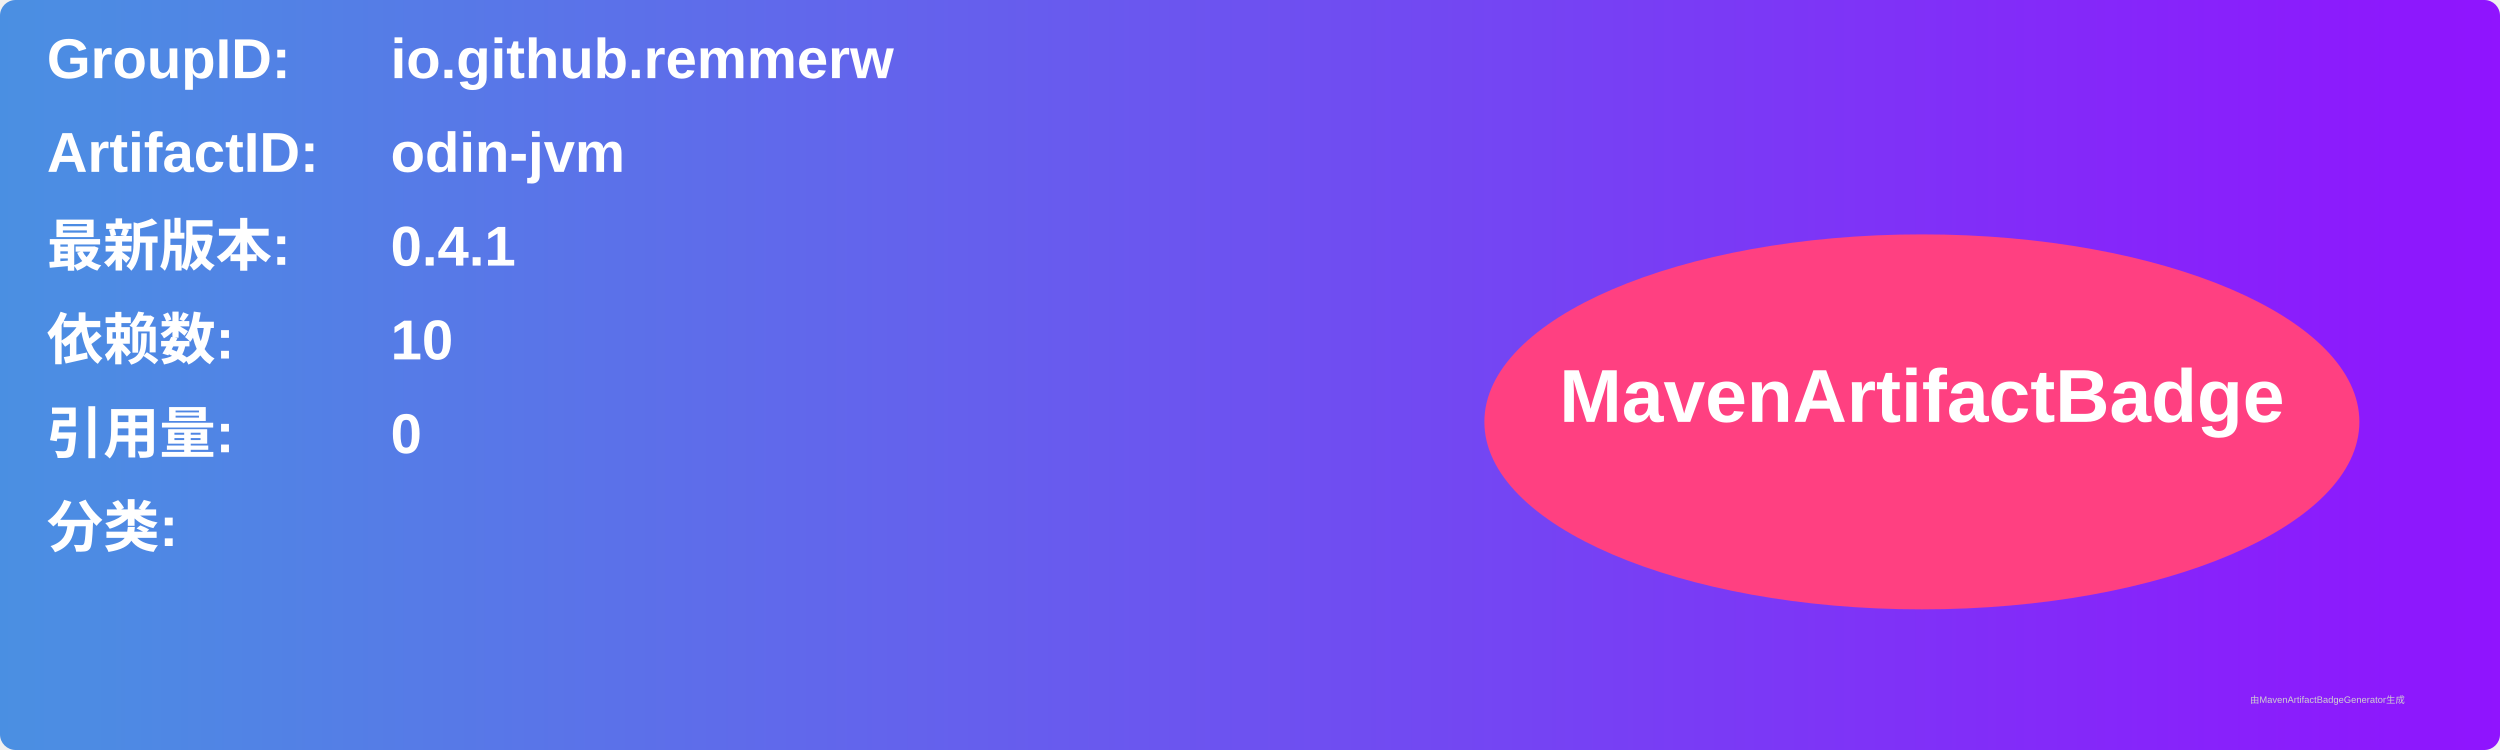
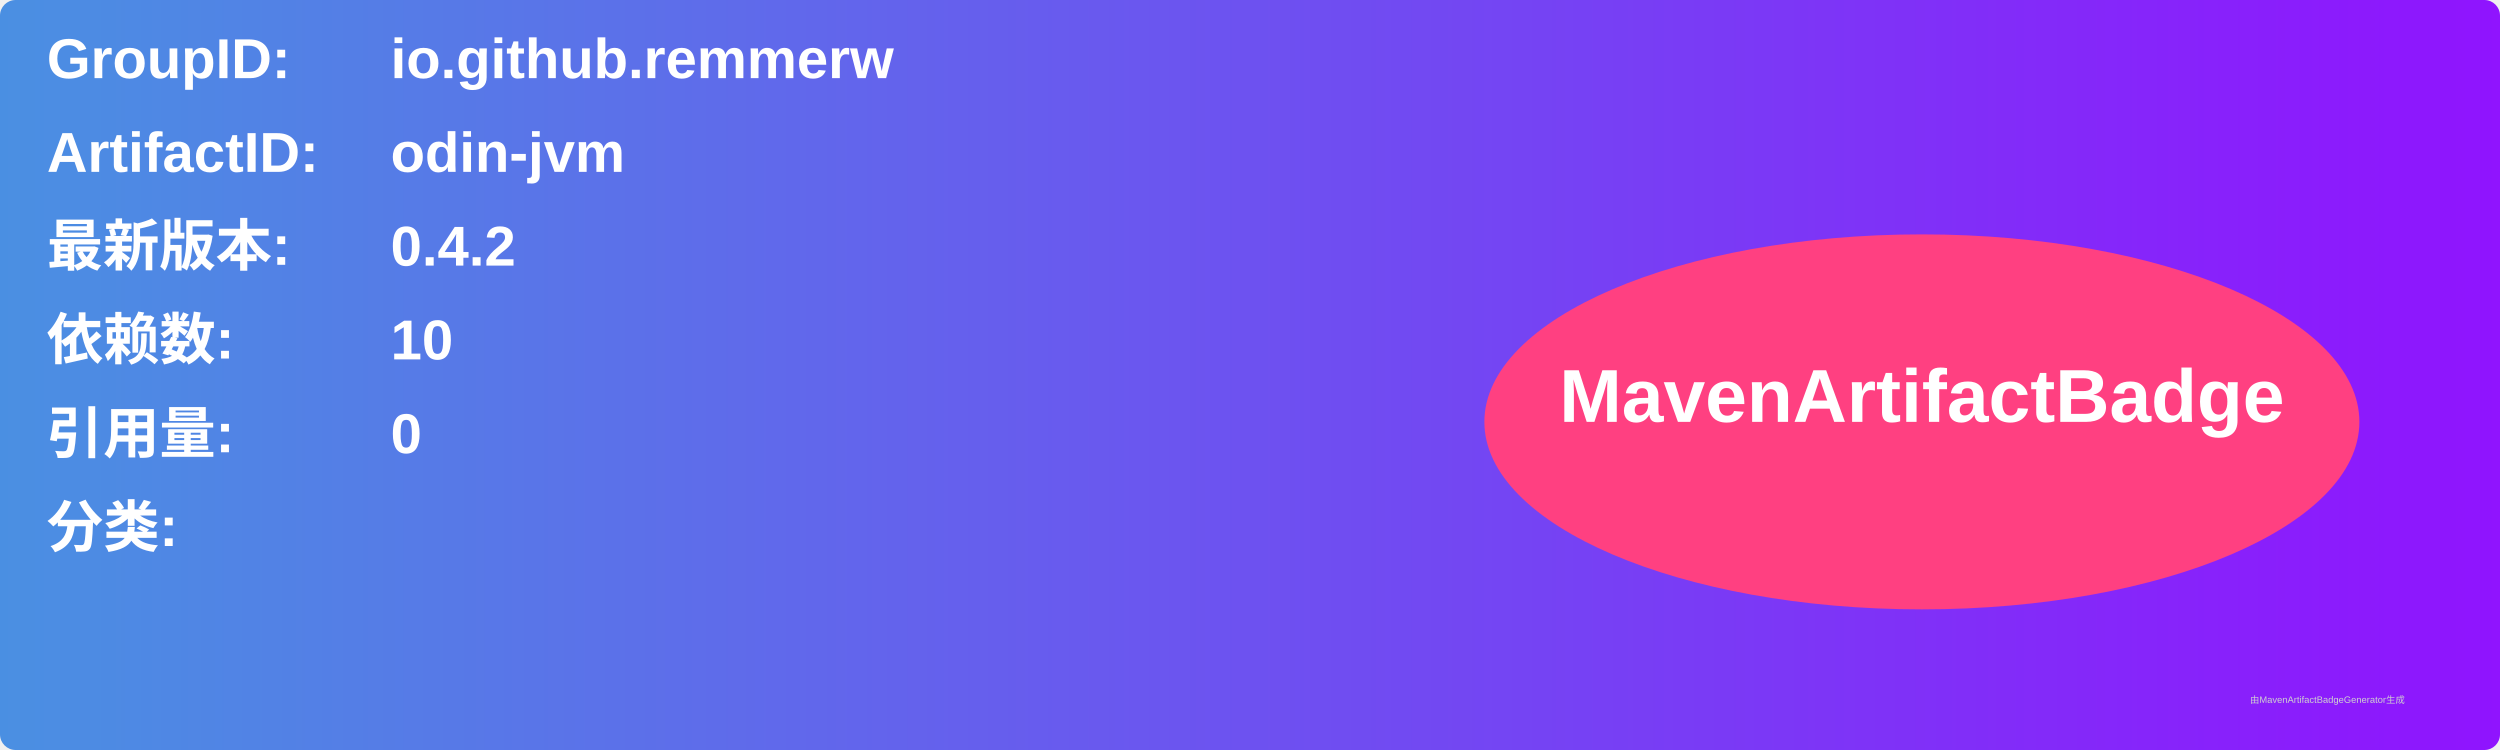
<svg xmlns="http://www.w3.org/2000/svg" width="800" height="240" viewBox="0 0 800 240">
  <linearGradient id="grad" x1="0%" y1="0%" x2="100%" y2="0%">
    <stop offset="0%" stop-color="#4a90e2" />
    <stop offset="100%" stop-color="#9013fe" />
  </linearGradient>
  <rect width="100%" height="100%" rx="5" ry="5" fill="url(#grad)" />
  <g transform="translate(15, 15)">
    <text x="0" y="10" font-family="Arial" font-size="18" fill="white" font-weight="bold" width="260">GroupID:</text>
    <text x="110" y="10" font-family="Arial" font-size="18" fill="white" font-weight="bold" width="460">io.github.remmerw</text>
    <text x="0" y="40" font-family="Arial" font-size="18" fill="white" font-weight="bold" width="260">ArtifactID:</text>
    <text x="110" y="40" font-family="Arial" font-size="18" fill="white" font-weight="bold" width="460">odin-jvm</text>
    <text x="0" y="70" font-family="Arial" font-size="18" fill="white" font-weight="bold">最新版本:</text>
    <text x="110" y="70" font-family="Arial" font-size="18" fill="white" font-weight="bold">
-       <tspan font-weight="bold">0.4.1</tspan>
+       <tspan font-weight="bold">0.4.2</tspan>
    </text>
    <text x="0" y="100" font-family="Arial" font-size="18" fill="white" font-weight="bold">依赖数: </text>
    <text x="110" y="100" font-family="Arial" font-size="18" fill="white">
      <tspan font-weight="bold">10</tspan>
    </text>
    <text x="0" y="130" font-family="Arial" font-size="18" fill="white" font-weight="bold">引用量: </text>
    <text x="110" y="130" font-family="Arial" font-size="18" fill="white">
      <tspan font-weight="bold">0</tspan>
    </text>
    <text x="0" y="160" font-family="Arial" font-size="18" fill="white" font-weight="bold">分类:</text>
    <text x="10" y="190" font-family="Arial" font-size="10" fill="white">
      <tspan font-weight="bold" />
    </text>
    <ellipse cx="600" cy="120" rx="140" ry="60" fill="#ff4081" />
    <text x="600" y="120" text-anchor="middle" font-family="Arial" font-size="24" fill="white" font-weight="bold">MavenArtifactBadge</text>
  </g>
  <text x="720" y="225" font-family="Arial" font-size="3" fill="#d0d0d0">由MavenArtifactBadgeGenerator生成</text>
</svg>
